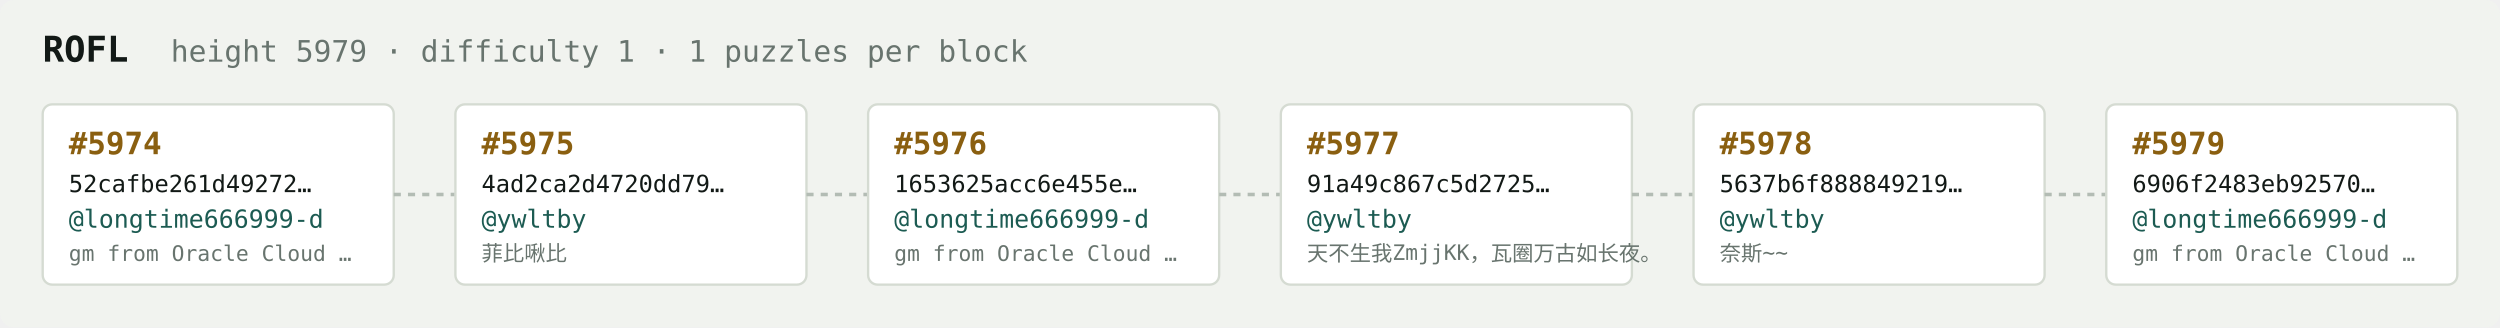
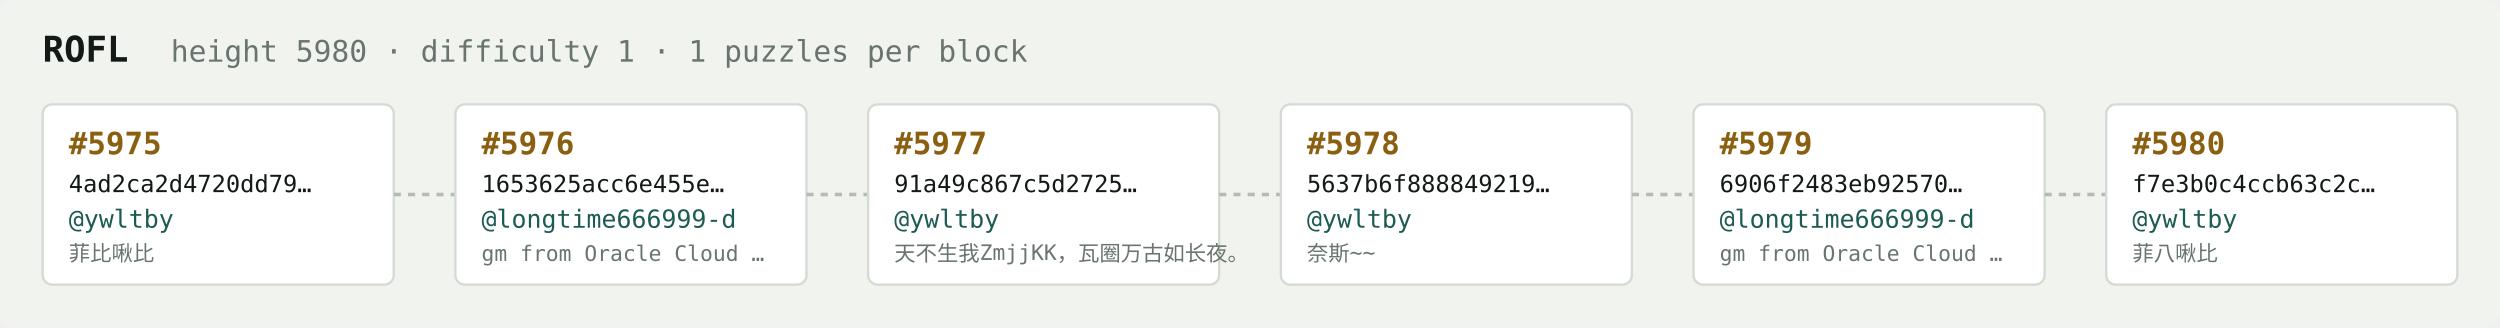
<svg xmlns="http://www.w3.org/2000/svg" width="1054" height="138" viewBox="0 0 1054 138" font-family="ui-monospace,SFMono-Regular,Menlo,monospace">
  <rect fill="#f1f3ef" width="1054" height="138" rx="6" />
  <text x="18" y="26" fill="#121916" font-size="15" font-weight="700">ROFL</text>
-   <text x="72" y="26" fill="#68746e" font-size="12.5">height 5979 · difficulty 1 · 1 puzzles per block</text>
+   <text x="72" y="26" fill="#68746e" font-size="12.5">height 5980 · difficulty 1 · 1 puzzles per block</text>
  <rect x="18" y="44" width="148" height="76" rx="4" fill="#ffffff" stroke="#d5dbd2" stroke-width="1" />
-   <text x="29" y="65" fill="#8a5f10" font-size="13" font-weight="700">#5974</text>
-   <text x="29" y="81" fill="#121916" font-size="10">52cafbe261d49272…</text>
-   <text x="29" y="96" fill="#1c5b52" font-size="10.5">@longtime666999-d</text>
-   <text x="29" y="110" fill="#68746e" font-size="9">gm from Oracle Cloud …</text>
+   <text x="29" y="65" fill="#8a5f10" font-size="13" font-weight="700">#5975</text>
+   <text x="29" y="81" fill="#121916" font-size="10">4ad2ca2d4720dd79…</text>
+   <text x="29" y="96" fill="#1c5b52" font-size="10.5">@ywltby</text>
+   <text x="29" y="110" fill="#68746e" font-size="9">菲比啾比</text>
  <line x1="166" y1="82.0" x2="192" y2="82.0" stroke="#b3bcb4" stroke-width="1.5" stroke-dasharray="3 3" />
  <rect x="192" y="44" width="148" height="76" rx="4" fill="#ffffff" stroke="#d5dbd2" stroke-width="1" />
-   <text x="203" y="65" fill="#8a5f10" font-size="13" font-weight="700">#5975</text>
-   <text x="203" y="81" fill="#121916" font-size="10">4ad2ca2d4720dd79…</text>
-   <text x="203" y="96" fill="#1c5b52" font-size="10.5">@ywltby</text>
-   <text x="203" y="110" fill="#68746e" font-size="9">菲比啾比</text>
+   <text x="203" y="65" fill="#8a5f10" font-size="13" font-weight="700">#5976</text>
+   <text x="203" y="81" fill="#121916" font-size="10">1653625acc6e455e…</text>
+   <text x="203" y="96" fill="#1c5b52" font-size="10.5">@longtime666999-d</text>
+   <text x="203" y="110" fill="#68746e" font-size="9">gm from Oracle Cloud …</text>
  <line x1="340" y1="82.0" x2="366" y2="82.0" stroke="#b3bcb4" stroke-width="1.5" stroke-dasharray="3 3" />
  <rect x="366" y="44" width="148" height="76" rx="4" fill="#ffffff" stroke="#d5dbd2" stroke-width="1" />
-   <text x="377" y="65" fill="#8a5f10" font-size="13" font-weight="700">#5976</text>
-   <text x="377" y="81" fill="#121916" font-size="10">1653625acc6e455e…</text>
-   <text x="377" y="96" fill="#1c5b52" font-size="10.5">@longtime666999-d</text>
-   <text x="377" y="110" fill="#68746e" font-size="9">gm from Oracle Cloud …</text>
+   <text x="377" y="65" fill="#8a5f10" font-size="13" font-weight="700">#5977</text>
+   <text x="377" y="81" fill="#121916" font-size="10">91a49c867c5d2725…</text>
+   <text x="377" y="96" fill="#1c5b52" font-size="10.5">@ywltby</text>
+   <text x="377" y="110" fill="#68746e" font-size="9">天不生我ZmjjKK，瓦圈万古如长夜。</text>
  <line x1="514" y1="82.0" x2="540" y2="82.0" stroke="#b3bcb4" stroke-width="1.5" stroke-dasharray="3 3" />
  <rect x="540" y="44" width="148" height="76" rx="4" fill="#ffffff" stroke="#d5dbd2" stroke-width="1" />
-   <text x="551" y="65" fill="#8a5f10" font-size="13" font-weight="700">#5977</text>
-   <text x="551" y="81" fill="#121916" font-size="10">91a49c867c5d2725…</text>
+   <text x="551" y="65" fill="#8a5f10" font-size="13" font-weight="700">#5978</text>
+   <text x="551" y="81" fill="#121916" font-size="10">5637b6f888849219…</text>
  <text x="551" y="96" fill="#1c5b52" font-size="10.5">@ywltby</text>
-   <text x="551" y="110" fill="#68746e" font-size="9">天不生我ZmjjKK，瓦圈万古如长夜。</text>
+   <text x="551" y="110" fill="#68746e" font-size="9">奈斯~~</text>
  <line x1="688" y1="82.0" x2="714" y2="82.0" stroke="#b3bcb4" stroke-width="1.5" stroke-dasharray="3 3" />
  <rect x="714" y="44" width="148" height="76" rx="4" fill="#ffffff" stroke="#d5dbd2" stroke-width="1" />
-   <text x="725" y="65" fill="#8a5f10" font-size="13" font-weight="700">#5978</text>
-   <text x="725" y="81" fill="#121916" font-size="10">5637b6f888849219…</text>
-   <text x="725" y="96" fill="#1c5b52" font-size="10.5">@ywltby</text>
-   <text x="725" y="110" fill="#68746e" font-size="9">奈斯~~</text>
+   <text x="725" y="65" fill="#8a5f10" font-size="13" font-weight="700">#5979</text>
+   <text x="725" y="81" fill="#121916" font-size="10">6906f2483eb92570…</text>
+   <text x="725" y="96" fill="#1c5b52" font-size="10.5">@longtime666999-d</text>
+   <text x="725" y="110" fill="#68746e" font-size="9">gm from Oracle Cloud …</text>
  <line x1="862" y1="82.0" x2="888" y2="82.0" stroke="#b3bcb4" stroke-width="1.5" stroke-dasharray="3 3" />
  <rect x="888" y="44" width="148" height="76" rx="4" fill="#ffffff" stroke="#d5dbd2" stroke-width="1" />
-   <text x="899" y="65" fill="#8a5f10" font-size="13" font-weight="700">#5979</text>
-   <text x="899" y="81" fill="#121916" font-size="10">6906f2483eb92570…</text>
-   <text x="899" y="96" fill="#1c5b52" font-size="10.5">@longtime666999-d</text>
-   <text x="899" y="110" fill="#68746e" font-size="9">gm from Oracle Cloud …</text>
+   <text x="899" y="65" fill="#8a5f10" font-size="13" font-weight="700">#5980</text>
+   <text x="899" y="81" fill="#121916" font-size="10">f7e3b0c4ccb63c2c…</text>
+   <text x="899" y="96" fill="#1c5b52" font-size="10.5">@ywltby</text>
+   <text x="899" y="110" fill="#68746e" font-size="9">菲八啾比</text>
</svg>
